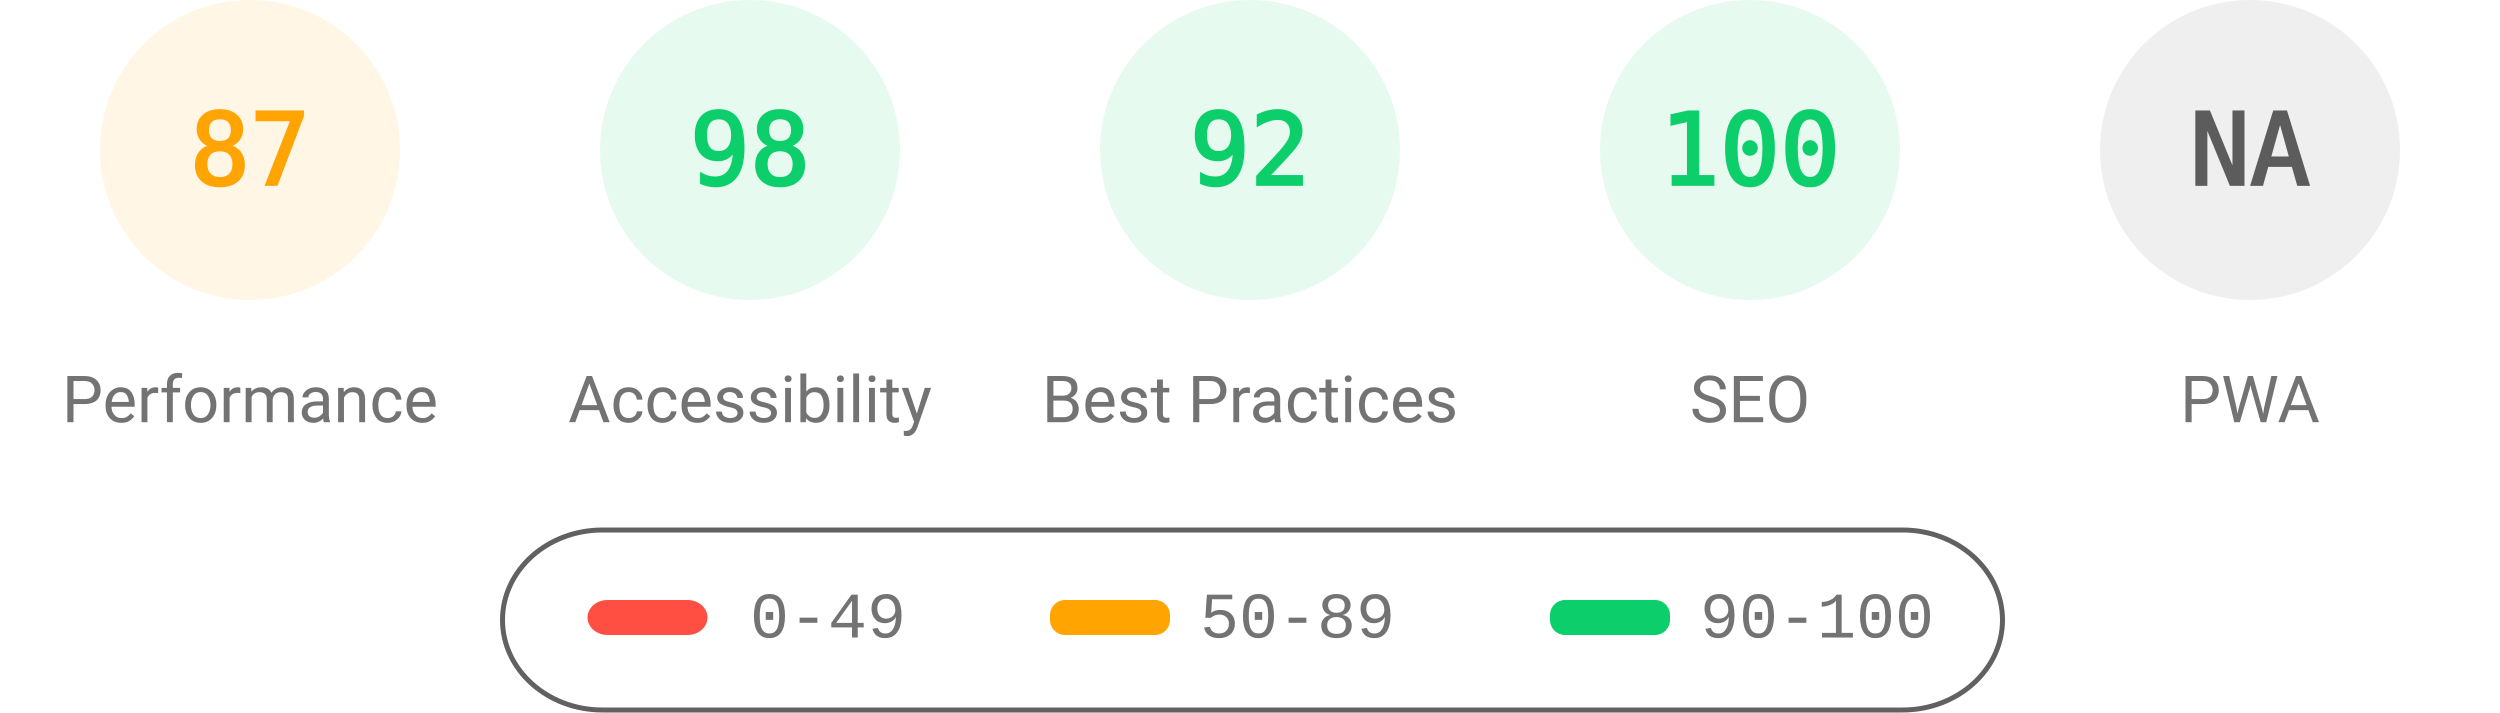
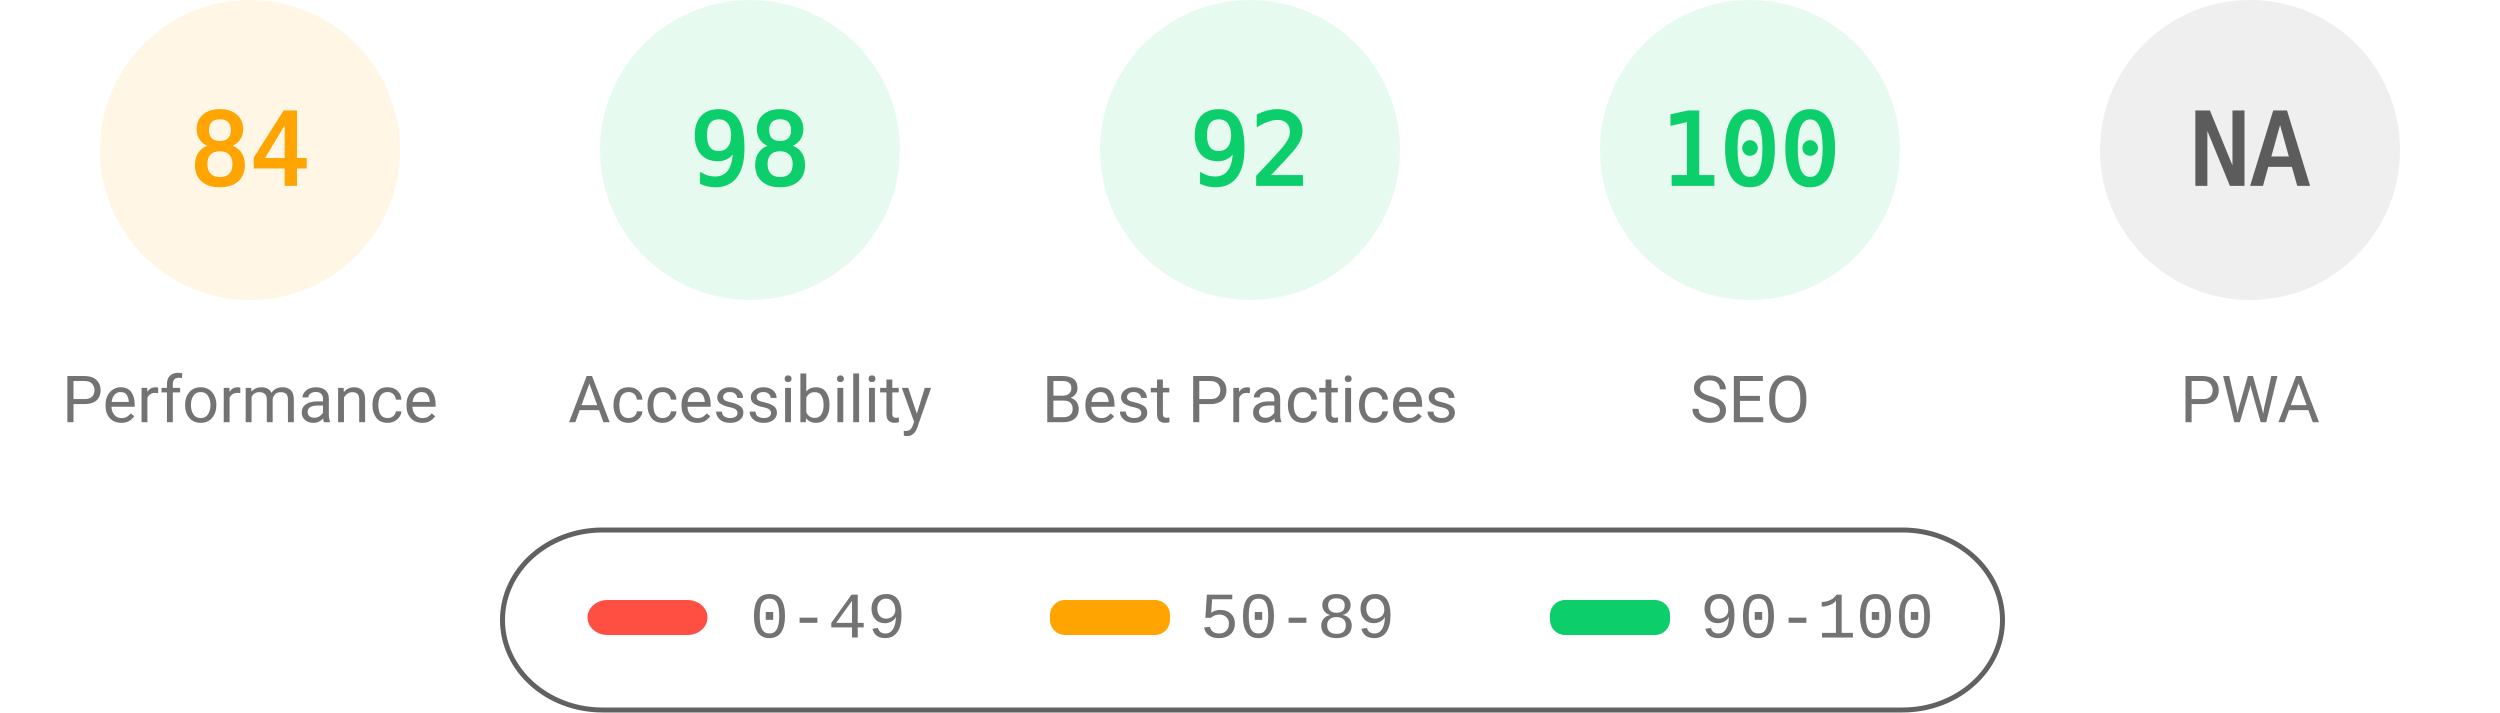
<svg xmlns="http://www.w3.org/2000/svg" fill="none" width="1000" height="285">
  <style>.gauge-base{opacity:.1}.gauge-arc{fill:none;animation-delay:250ms;stroke-linecap:round;transform:rotate(-90deg);transform-origin:100px 60px;animation:load-gauge 1s ease forwards}.guage-text{font-size:40px;font-family:monospace;text-align:center}.guage-red{color:#ff4e42;fill:#ff4e42;stroke:#ff4e42}.guage-orange{color:#ffa400;fill:#ffa400;stroke:#ffa400}.guage-green{color:#0cce6b;fill:#0cce6b;stroke:#0cce6b}.guage-undefined{color:#5c5c5c;fill:#5c5c5c;stroke:#5c5c5c}.guage-title{color:#737373;fill:#737373;stroke:none;font-size:26px;line-height:26px;font-family:Roboto,Halvetica,Arial,sans-serif}@keyframes load-gauge{from{stroke-dasharray:0 352.858}}</style>
  <svg class="guage-div guage-perf guage-orange" viewBox="0 0 200 200" width="200" height="200">
    <circle class="gauge-base" r="56" cx="100" cy="60" stroke-width="8" />
-     <circle class="gauge-arc guage-arc-1" r="56" cx="100" cy="60" stroke-width="8" style="stroke-dasharray:306.116,351.858" />
-     <text class="guage-text" x="100" y="60" alignment-baseline="central" dominant-baseline="central" text-anchor="middle">87</text>
+     <circle class="gauge-arc guage-arc-1" r="56" cx="100" cy="60" stroke-width="8" style="stroke-dasharray:295.561,351.858" />
+     <text class="guage-text" x="100" y="60" alignment-baseline="central" dominant-baseline="central" text-anchor="middle">84</text>
    <text class="guage-title" x="100" y="160" alignment-baseline="central" dominant-baseline="central" text-anchor="middle">Performance</text>
  </svg>
  <svg class="guage-div guage-acc guage-green" viewBox="0 0 200 200" width="200" height="200" x="200">
    <circle class="gauge-base" r="56" cx="100" cy="60" stroke-width="8" />
    <circle class="gauge-arc guage-arc-2" r="56" cx="100" cy="60" stroke-width="8" style="stroke-dasharray:344.821,351.858" />
    <text class="guage-text" x="100" y="60" alignment-baseline="central" dominant-baseline="central" text-anchor="middle">98</text>
    <text class="guage-title" x="100" y="160" alignment-baseline="central" dominant-baseline="central" text-anchor="middle">Accessibility</text>
  </svg>
  <svg class="guage-div guage-best guage-green" viewBox="0 0 200 200" width="200" height="200" x="400">
    <circle class="gauge-base" r="56" cx="100" cy="60" stroke-width="8" />
    <circle class="gauge-arc guage-arc-3" r="56" cx="100" cy="60" stroke-width="8" style="stroke-dasharray:323.709,351.858" />
    <text class="guage-text" x="100" y="60" alignment-baseline="central" dominant-baseline="central" text-anchor="middle">92</text>
    <text class="guage-title" x="100" y="160" alignment-baseline="central" dominant-baseline="central" text-anchor="middle">Best Practices</text>
  </svg>
  <svg class="guage-div guage-seo guage-green" viewBox="0 0 200 200" width="200" height="200" x="600">
    <circle class="gauge-base" r="56" cx="100" cy="60" stroke-width="8" />
    <circle class="gauge-arc guage-arc-4" r="56" cx="100" cy="60" stroke-width="8" style="stroke-dasharray:351.858,351.858" />
    <text class="guage-text" x="100" y="60" alignment-baseline="central" dominant-baseline="central" text-anchor="middle">100</text>
    <text class="guage-title" x="100" y="160" alignment-baseline="central" dominant-baseline="central" text-anchor="middle">SEO</text>
  </svg>
  <svg class="guage-div guage-pwa guage-undefined" viewBox="0 0 200 200" width="200" height="200" x="800">
    <circle class="gauge-base" r="56" cx="100" cy="60" stroke-width="8" />
    <circle class="gauge-arc guage-arc-4" r="56" cx="100" cy="60" stroke-width="8" style="stroke-dasharray:351.858,351.858" />
    <text class="guage-text" x="100" y="60" alignment-baseline="central" dominant-baseline="central" text-anchor="middle">NA</text>
    <text class="guage-title" x="100" y="160" alignment-baseline="central" dominant-baseline="central" text-anchor="middle">PWA</text>
  </svg>
  <svg width="604" height="76" x="200" y="210">
    <path fill="none" id="canvas_background" d="M-1-1h604v80H-1z" />
    <rect fill-opacity="0" stroke="#616161" stroke-width="2" rx="40" id="svg_2" height="72" width="600" y="2" x="1" fill="#000" />
    <rect stroke="#000" rx="8" id="svg_3" height="14" width="48" y="30" x="35" stroke-opacity="null" stroke-width="0" fill="#ff4e42" />
    <rect stroke="#000" rx="6" id="svg_4" height="14" width="48" y="30" x="220" stroke-opacity="null" stroke-width="0" fill="#ffa400" />
    <rect stroke="#000" rx="6" id="svg_5" height="14" width="48" y="30" x="420" stroke-opacity="null" stroke-width="0" fill="#0cce6b" />
    <text xml:space="preserve" text-anchor="start" font-family="'Courier New', Courier, monospace" font-size="26" id="svg_6" y="45" x="100" stroke-opacity="null" stroke-width="0" stroke="#000" fill="#737373">0-49</text>
    <text xml:space="preserve" text-anchor="start" font-family="'Courier New', Courier, monospace" font-size="26" id="svg_7" y="45" x="280" stroke-opacity="null" stroke-width="0" stroke="#000" fill="#737373">50-89</text>
    <text xml:space="preserve" text-anchor="start" font-family="'Courier New', Courier, monospace" font-size="26" id="svg_8" y="45" x="480" stroke-opacity="null" stroke-width="0" stroke="#000" fill="#737373">90-100</text>
  </svg>
</svg>
